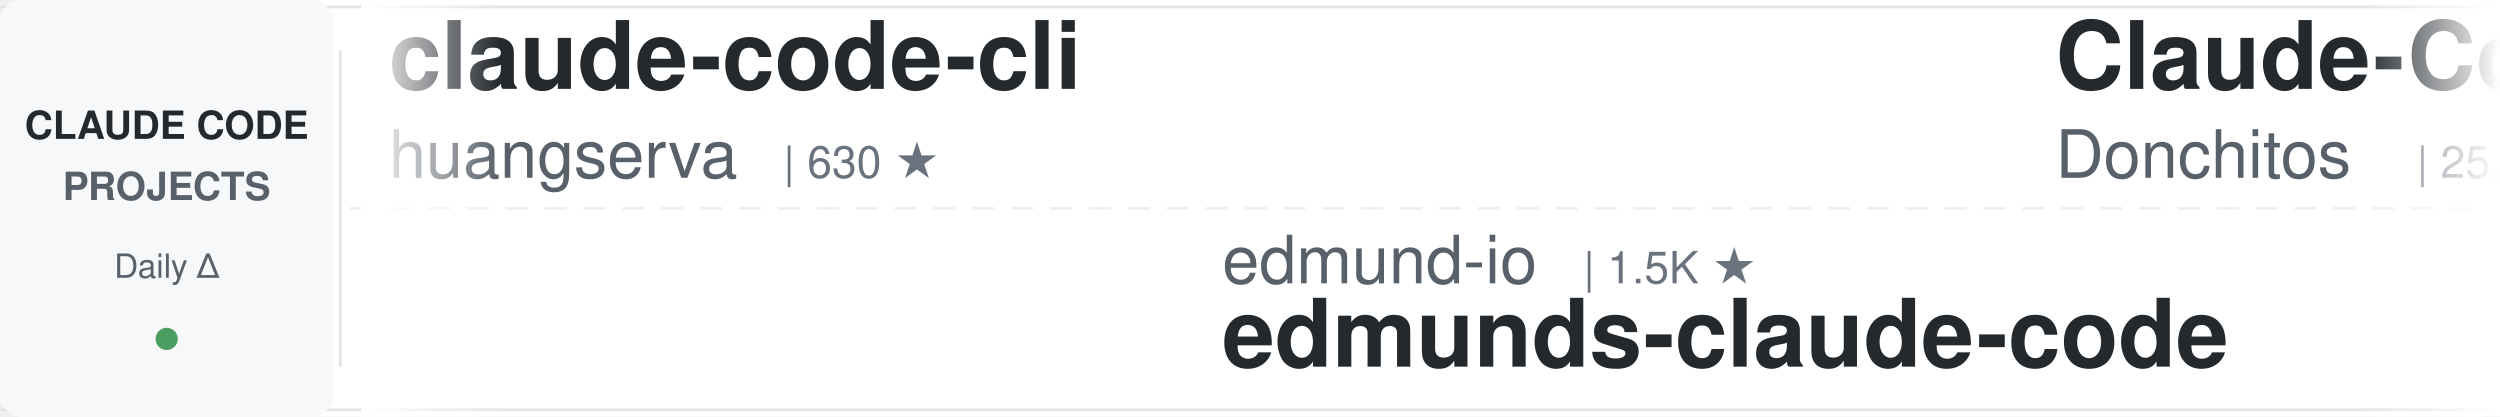
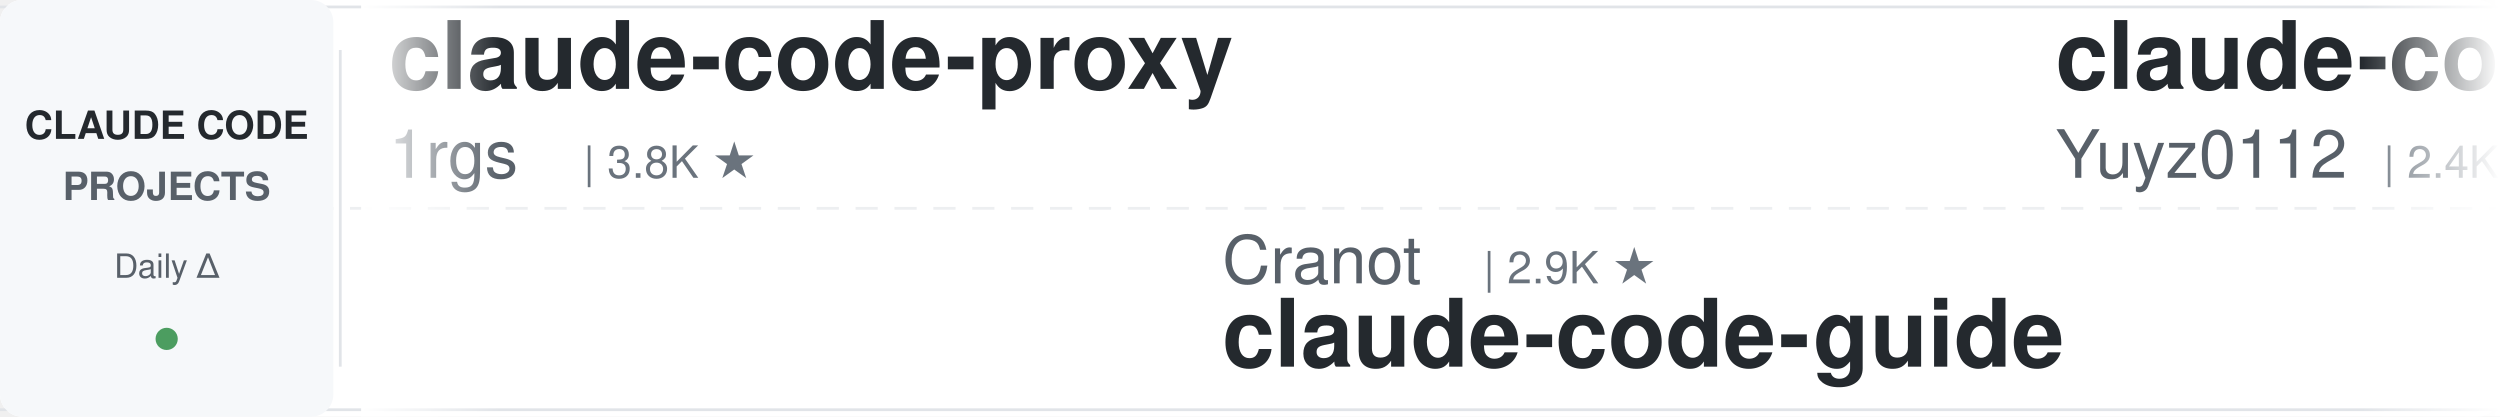
<svg xmlns="http://www.w3.org/2000/svg" width="900" height="150">
  <defs>
    <linearGradient id="leftFade" x1="0%" y1="0%" x2="100%" y2="0%">
      <stop offset="0%" style="stop-color:#ffffff;stop-opacity:1" />
      <stop offset="100%" style="stop-color:#ffffff;stop-opacity:0" />
    </linearGradient>
    <linearGradient id="rightFade" x1="0%" y1="0%" x2="100%" y2="0%">
      <stop offset="0%" style="stop-color:#ffffff;stop-opacity:0" />
      <stop offset="100%" style="stop-color:#ffffff;stop-opacity:1" />
    </linearGradient>
  </defs>
  <rect width="900" height="150" fill="#ffffff" rx="8" />
  <rect x="0" y="2" width="900" height="1" fill="#e1e4e8" />
  <rect x="0" y="147" width="900" height="1" fill="#e1e4e8" />
  <line x1="0" y1="75" x2="900" y2="75" stroke="#e1e4e8" stroke-width="1" stroke-dasharray="8 6" opacity="0.6" />
  <rect x="0" y="0" width="120" height="150" fill="#f6f8fa" rx="8" />
  <text x="60" y="50" font-family="-apple-system, BlinkMacSystemFont, 'Segoe UI', Helvetica, Arial, sans-serif" font-size="14" font-weight="600" fill="#24292e" text-anchor="middle">CLAUDE CODE</text>
  <text x="60" y="72" font-family="-apple-system, BlinkMacSystemFont, 'Segoe UI', Helvetica, Arial, sans-serif" font-size="14" font-weight="600" fill="#586069" text-anchor="middle">PROJECTS</text>
  <text x="60" y="100" font-family="-apple-system, BlinkMacSystemFont, 'Segoe UI', Helvetica, Arial, sans-serif" font-size="12" font-weight="500" fill="#586069" text-anchor="middle">Daily Δ</text>
  <circle cx="60" cy="122" r="4" fill="#22863a" opacity="0.8" />
  <rect x="122" y="18" width="1" height="114" fill="#e1e4e8" />
  <clipPath id="tickerClip">
    <rect x="130" y="0" width="770" height="150" />
  </clipPath>
  <g clip-path="url(#tickerClip)">
    <g id="tickerItems">
      <animateTransform attributeName="transform" attributeType="XML" type="translate" from="0 0" to="-3000 0" dur="54s" repeatCount="indefinite" />
      <g transform="translate(0, 0)">
-         <text x="140" y="32" font-family="-apple-system, BlinkMacSystemFont, 'Segoe UI', Helvetica, Arial, sans-serif" font-size="34" font-weight="600" fill="#24292e">claude-code-cli</text>
-         <text x="140" y="64" font-family="-apple-system, BlinkMacSystemFont, 'Segoe UI', Helvetica, Arial, sans-serif" font-size="24" font-weight="400" fill="#586069">huangserva</text>
-         <text x="282" y="64" font-family="-apple-system, BlinkMacSystemFont, 'Segoe UI', Helvetica, Arial, sans-serif" font-size="16" font-weight="500" fill="#6a737d">| 630 ★</text>
+         <text x="140" y="32" font-family="-apple-system, BlinkMacSystemFont, 'Segoe UI', Helvetica, Arial, sans-serif" font-size="34" font-weight="600" fill="#24292e">claude-code-proxy</text>
+         <text x="140" y="64" font-family="-apple-system, BlinkMacSystemFont, 'Segoe UI', Helvetica, Arial, sans-serif" font-size="24" font-weight="400" fill="#586069">1rgs</text>
+         <text x="210" y="64" font-family="-apple-system, BlinkMacSystemFont, 'Segoe UI', Helvetica, Arial, sans-serif" font-size="16" font-weight="500" fill="#6a737d">| 3.8K ★</text>
      </g>
      <g transform="translate(300, 0)">
+         <text x="140" y="102" font-family="-apple-system, BlinkMacSystemFont, 'Segoe UI', Helvetica, Arial, sans-serif" font-size="24" font-weight="400" fill="#586069">Cranot</text>
+         <text x="234" y="102" font-family="-apple-system, BlinkMacSystemFont, 'Segoe UI', Helvetica, Arial, sans-serif" font-size="16" font-weight="500" fill="#6a737d">| 2.9K ★</text>
+         <text x="140" y="132" font-family="-apple-system, BlinkMacSystemFont, 'Segoe UI', Helvetica, Arial, sans-serif" font-size="34" font-weight="600" fill="#24292e">claude-code-guide</text>
+       </g>
+       <g transform="translate(600, 0)">
+         <text x="140" y="32" font-family="-apple-system, BlinkMacSystemFont, 'Segoe UI', Helvetica, Arial, sans-serif" font-size="34" font-weight="600" fill="#24292e">claude-code-reverse</text>
+         <text x="140" y="64" font-family="-apple-system, BlinkMacSystemFont, 'Segoe UI', Helvetica, Arial, sans-serif" font-size="24" font-weight="400" fill="#586069">Yuyz0112</text>
+         <text x="258" y="64" font-family="-apple-system, BlinkMacSystemFont, 'Segoe UI', Helvetica, Arial, sans-serif" font-size="16" font-weight="500" fill="#6a737d">| 2.4K ★</text>
+       </g>
+       <g transform="translate(900, 0)">
        <text x="140" y="102" font-family="-apple-system, BlinkMacSystemFont, 'Segoe UI', Helvetica, Arial, sans-serif" font-size="24" font-weight="400" fill="#586069">edmund-io</text>
        <text x="270" y="102" font-family="-apple-system, BlinkMacSystemFont, 'Segoe UI', Helvetica, Arial, sans-serif" font-size="16" font-weight="500" fill="#6a737d">| 1.5K ★</text>
        <text x="140" y="132" font-family="-apple-system, BlinkMacSystemFont, 'Segoe UI', Helvetica, Arial, sans-serif" font-size="34" font-weight="600" fill="#24292e">edmunds-claude-code</text>
      </g>
-       <g transform="translate(600, 0)">
-         <text x="140" y="32" font-family="-apple-system, BlinkMacSystemFont, 'Segoe UI', Helvetica, Arial, sans-serif" font-size="34" font-weight="600" fill="#24292e">Claude-Code-Game-Studios</text>
-         <text x="140" y="64" font-family="-apple-system, BlinkMacSystemFont, 'Segoe UI', Helvetica, Arial, sans-serif" font-size="24" font-weight="400" fill="#586069">Donchitos</text>
-         <text x="270" y="64" font-family="-apple-system, BlinkMacSystemFont, 'Segoe UI', Helvetica, Arial, sans-serif" font-size="16" font-weight="500" fill="#6a737d">| 25.8K ★</text>
-       </g>
-       <g transform="translate(900, 0)">
-         <text x="140" y="102" font-family="-apple-system, BlinkMacSystemFont, 'Segoe UI', Helvetica, Arial, sans-serif" font-size="24" font-weight="400" fill="#586069">ponponon</text>
-         <text x="258" y="102" font-family="-apple-system, BlinkMacSystemFont, 'Segoe UI', Helvetica, Arial, sans-serif" font-size="16" font-weight="500" fill="#6a737d">| 2.3K ★</text>
-         <text x="140" y="132" font-family="-apple-system, BlinkMacSystemFont, 'Segoe UI', Helvetica, Arial, sans-serif" font-size="34" font-weight="600" fill="#24292e">claude_code_src</text>
-       </g>
      <g transform="translate(1200, 0)">
-         <text x="140" y="32" font-family="-apple-system, BlinkMacSystemFont, 'Segoe UI', Helvetica, Arial, sans-serif" font-size="34" font-weight="600" fill="#24292e">Dive-into-Claude-Code</text>
-         <text x="140" y="64" font-family="-apple-system, BlinkMacSystemFont, 'Segoe UI', Helvetica, Arial, sans-serif" font-size="24" font-weight="400" fill="#586069">VILA-Lab</text>
-         <text x="258" y="64" font-family="-apple-system, BlinkMacSystemFont, 'Segoe UI', Helvetica, Arial, sans-serif" font-size="16" font-weight="500" fill="#6a737d">| 2.1K ★</text>
+         <text x="140" y="32" font-family="-apple-system, BlinkMacSystemFont, 'Segoe UI', Helvetica, Arial, sans-serif" font-size="34" font-weight="600" fill="#24292e">ClaudeCodeAgents</text>
+         <text x="140" y="64" font-family="-apple-system, BlinkMacSystemFont, 'Segoe UI', Helvetica, Arial, sans-serif" font-size="24" font-weight="400" fill="#586069">darcyegb</text>
+         <text x="258" y="64" font-family="-apple-system, BlinkMacSystemFont, 'Segoe UI', Helvetica, Arial, sans-serif" font-size="16" font-weight="500" fill="#6a737d">| 771 ★</text>
      </g>
      <g transform="translate(1500, 0)">
-         <text x="140" y="102" font-family="-apple-system, BlinkMacSystemFont, 'Segoe UI', Helvetica, Arial, sans-serif" font-size="24" font-weight="400" fill="#586069">SeemSeam</text>
-         <text x="258" y="102" font-family="-apple-system, BlinkMacSystemFont, 'Segoe UI', Helvetica, Arial, sans-serif" font-size="16" font-weight="500" fill="#6a737d">| 3.5K ★</text>
-         <text x="140" y="132" font-family="-apple-system, BlinkMacSystemFont, 'Segoe UI', Helvetica, Arial, sans-serif" font-size="34" font-weight="600" fill="#24292e">claude_codex_bridge</text>
+         <text x="140" y="102" font-family="-apple-system, BlinkMacSystemFont, 'Segoe UI', Helvetica, Arial, sans-serif" font-size="24" font-weight="400" fill="#586069">Alishahryar1</text>
+         <text x="306" y="102" font-family="-apple-system, BlinkMacSystemFont, 'Segoe UI', Helvetica, Arial, sans-serif" font-size="16" font-weight="500" fill="#6a737d">| 56.8K ★</text>
+         <text x="140" y="132" font-family="-apple-system, BlinkMacSystemFont, 'Segoe UI', Helvetica, Arial, sans-serif" font-size="34" font-weight="600" fill="#24292e">free-claude-code</text>
      </g>
      <g transform="translate(1800, 0)">
-         <text x="140" y="32" font-family="-apple-system, BlinkMacSystemFont, 'Segoe UI', Helvetica, Arial, sans-serif" font-size="34" font-weight="600" fill="#24292e">claude-code-base-action</text>
-         <text x="140" y="64" font-family="-apple-system, BlinkMacSystemFont, 'Segoe UI', Helvetica, Arial, sans-serif" font-size="24" font-weight="400" fill="#586069">anthropics</text>
-         <text x="282" y="64" font-family="-apple-system, BlinkMacSystemFont, 'Segoe UI', Helvetica, Arial, sans-serif" font-size="16" font-weight="500" fill="#6a737d">| 996 ★</text>
+         <text x="140" y="32" font-family="-apple-system, BlinkMacSystemFont, 'Segoe UI', Helvetica, Arial, sans-serif" font-size="34" font-weight="600" fill="#24292e">Open-ClaudeCode</text>
+         <text x="140" y="64" font-family="-apple-system, BlinkMacSystemFont, 'Segoe UI', Helvetica, Arial, sans-serif" font-size="24" font-weight="400" fill="#586069">LING71671</text>
+         <text x="270" y="64" font-family="-apple-system, BlinkMacSystemFont, 'Segoe UI', Helvetica, Arial, sans-serif" font-size="16" font-weight="500" fill="#6a737d">| 960 ★</text>
      </g>
      <g transform="translate(2100, 0)">
-         <text x="140" y="102" font-family="-apple-system, BlinkMacSystemFont, 'Segoe UI', Helvetica, Arial, sans-serif" font-size="24" font-weight="400" fill="#586069">Windy3f3f3f3f</text>
-         <text x="318" y="102" font-family="-apple-system, BlinkMacSystemFont, 'Segoe UI', Helvetica, Arial, sans-serif" font-size="16" font-weight="500" fill="#6a737d">| 2.7K ★</text>
-         <text x="140" y="132" font-family="-apple-system, BlinkMacSystemFont, 'Segoe UI', Helvetica, Arial, sans-serif" font-size="34" font-weight="600" fill="#24292e">claude-code-from-scratch</text>
+         <text x="140" y="102" font-family="-apple-system, BlinkMacSystemFont, 'Segoe UI', Helvetica, Arial, sans-serif" font-size="24" font-weight="400" fill="#586069">pedrohcgs</text>
+         <text x="270" y="102" font-family="-apple-system, BlinkMacSystemFont, 'Segoe UI', Helvetica, Arial, sans-serif" font-size="16" font-weight="500" fill="#6a737d">| 1.6K ★</text>
+         <text x="140" y="132" font-family="-apple-system, BlinkMacSystemFont, 'Segoe UI', Helvetica, Arial, sans-serif" font-size="34" font-weight="600" fill="#24292e">claude-code-my-workflow</text>
      </g>
      <g transform="translate(2400, 0)">
-         <text x="140" y="32" font-family="-apple-system, BlinkMacSystemFont, 'Segoe UI', Helvetica, Arial, sans-serif" font-size="34" font-weight="600" fill="#24292e">claude-code-rev</text>
-         <text x="140" y="64" font-family="-apple-system, BlinkMacSystemFont, 'Segoe UI', Helvetica, Arial, sans-serif" font-size="24" font-weight="400" fill="#586069">oboard</text>
-         <text x="234" y="64" font-family="-apple-system, BlinkMacSystemFont, 'Segoe UI', Helvetica, Arial, sans-serif" font-size="16" font-weight="500" fill="#6a737d">| 3.3K ★</text>
+         <text x="140" y="32" font-family="-apple-system, BlinkMacSystemFont, 'Segoe UI', Helvetica, Arial, sans-serif" font-size="34" font-weight="600" fill="#24292e">sc-claude-code-files</text>
+         <text x="140" y="64" font-family="-apple-system, BlinkMacSystemFont, 'Segoe UI', Helvetica, Arial, sans-serif" font-size="24" font-weight="400" fill="#586069">https-deeplearning-ai</text>
+         <text x="414" y="64" font-family="-apple-system, BlinkMacSystemFont, 'Segoe UI', Helvetica, Arial, sans-serif" font-size="16" font-weight="500" fill="#6a737d">| 554 ★</text>
      </g>
      <g transform="translate(2700, 0)">
-         <text x="140" y="102" font-family="-apple-system, BlinkMacSystemFont, 'Segoe UI', Helvetica, Arial, sans-serif" font-size="24" font-weight="400" fill="#586069">alejandrobalderas</text>
-         <text x="366" y="102" font-family="-apple-system, BlinkMacSystemFont, 'Segoe UI', Helvetica, Arial, sans-serif" font-size="16" font-weight="500" fill="#6a737d">| 3.0K ★</text>
-         <text x="140" y="132" font-family="-apple-system, BlinkMacSystemFont, 'Segoe UI', Helvetica, Arial, sans-serif" font-size="34" font-weight="600" fill="#24292e">claude-code-from-source</text>
+         <text x="140" y="102" font-family="-apple-system, BlinkMacSystemFont, 'Segoe UI', Helvetica, Arial, sans-serif" font-size="24" font-weight="400" fill="#586069">WorldFlowAI</text>
+         <text x="294" y="102" font-family="-apple-system, BlinkMacSystemFont, 'Segoe UI', Helvetica, Arial, sans-serif" font-size="16" font-weight="500" fill="#6a737d">| 4.1K ★</text>
+         <text x="140" y="132" font-family="-apple-system, BlinkMacSystemFont, 'Segoe UI', Helvetica, Arial, sans-serif" font-size="34" font-weight="600" fill="#24292e">everything-claude-code</text>
      </g>
      <g transform="translate(3000, 0)">
-         <text x="140" y="32" font-family="-apple-system, BlinkMacSystemFont, 'Segoe UI', Helvetica, Arial, sans-serif" font-size="34" font-weight="600" fill="#24292e">claude-code-cli</text>
-         <text x="140" y="64" font-family="-apple-system, BlinkMacSystemFont, 'Segoe UI', Helvetica, Arial, sans-serif" font-size="24" font-weight="400" fill="#586069">huangserva</text>
-         <text x="282" y="64" font-family="-apple-system, BlinkMacSystemFont, 'Segoe UI', Helvetica, Arial, sans-serif" font-size="16" font-weight="500" fill="#6a737d">| 630 ★</text>
+         <text x="140" y="32" font-family="-apple-system, BlinkMacSystemFont, 'Segoe UI', Helvetica, Arial, sans-serif" font-size="34" font-weight="600" fill="#24292e">claude-code-proxy</text>
+         <text x="140" y="64" font-family="-apple-system, BlinkMacSystemFont, 'Segoe UI', Helvetica, Arial, sans-serif" font-size="24" font-weight="400" fill="#586069">1rgs</text>
+         <text x="210" y="64" font-family="-apple-system, BlinkMacSystemFont, 'Segoe UI', Helvetica, Arial, sans-serif" font-size="16" font-weight="500" fill="#6a737d">| 3.8K ★</text>
      </g>
      <g transform="translate(3300, 0)">
+         <text x="140" y="102" font-family="-apple-system, BlinkMacSystemFont, 'Segoe UI', Helvetica, Arial, sans-serif" font-size="24" font-weight="400" fill="#586069">Cranot</text>
+         <text x="234" y="102" font-family="-apple-system, BlinkMacSystemFont, 'Segoe UI', Helvetica, Arial, sans-serif" font-size="16" font-weight="500" fill="#6a737d">| 2.9K ★</text>
+         <text x="140" y="132" font-family="-apple-system, BlinkMacSystemFont, 'Segoe UI', Helvetica, Arial, sans-serif" font-size="34" font-weight="600" fill="#24292e">claude-code-guide</text>
+       </g>
+       <g transform="translate(3600, 0)">
+         <text x="140" y="32" font-family="-apple-system, BlinkMacSystemFont, 'Segoe UI', Helvetica, Arial, sans-serif" font-size="34" font-weight="600" fill="#24292e">claude-code-reverse</text>
+         <text x="140" y="64" font-family="-apple-system, BlinkMacSystemFont, 'Segoe UI', Helvetica, Arial, sans-serif" font-size="24" font-weight="400" fill="#586069">Yuyz0112</text>
+         <text x="258" y="64" font-family="-apple-system, BlinkMacSystemFont, 'Segoe UI', Helvetica, Arial, sans-serif" font-size="16" font-weight="500" fill="#6a737d">| 2.4K ★</text>
+       </g>
+       <g transform="translate(3900, 0)">
        <text x="140" y="102" font-family="-apple-system, BlinkMacSystemFont, 'Segoe UI', Helvetica, Arial, sans-serif" font-size="24" font-weight="400" fill="#586069">edmund-io</text>
        <text x="270" y="102" font-family="-apple-system, BlinkMacSystemFont, 'Segoe UI', Helvetica, Arial, sans-serif" font-size="16" font-weight="500" fill="#6a737d">| 1.5K ★</text>
        <text x="140" y="132" font-family="-apple-system, BlinkMacSystemFont, 'Segoe UI', Helvetica, Arial, sans-serif" font-size="34" font-weight="600" fill="#24292e">edmunds-claude-code</text>
-       </g>
-       <g transform="translate(3600, 0)">
-         <text x="140" y="32" font-family="-apple-system, BlinkMacSystemFont, 'Segoe UI', Helvetica, Arial, sans-serif" font-size="34" font-weight="600" fill="#24292e">Claude-Code-Game-Studios</text>
-         <text x="140" y="64" font-family="-apple-system, BlinkMacSystemFont, 'Segoe UI', Helvetica, Arial, sans-serif" font-size="24" font-weight="400" fill="#586069">Donchitos</text>
-         <text x="270" y="64" font-family="-apple-system, BlinkMacSystemFont, 'Segoe UI', Helvetica, Arial, sans-serif" font-size="16" font-weight="500" fill="#6a737d">| 25.8K ★</text>
-       </g>
-       <g transform="translate(3900, 0)">
-         <text x="140" y="102" font-family="-apple-system, BlinkMacSystemFont, 'Segoe UI', Helvetica, Arial, sans-serif" font-size="24" font-weight="400" fill="#586069">ponponon</text>
-         <text x="258" y="102" font-family="-apple-system, BlinkMacSystemFont, 'Segoe UI', Helvetica, Arial, sans-serif" font-size="16" font-weight="500" fill="#6a737d">| 2.3K ★</text>
-         <text x="140" y="132" font-family="-apple-system, BlinkMacSystemFont, 'Segoe UI', Helvetica, Arial, sans-serif" font-size="34" font-weight="600" fill="#24292e">claude_code_src</text>
      </g>
    </g>
  </g>
  <rect x="130" y="0" width="50" height="150" fill="url(#leftFade)" />
  <rect x="850" y="0" width="50" height="150" fill="url(#rightFade)" />
</svg>
